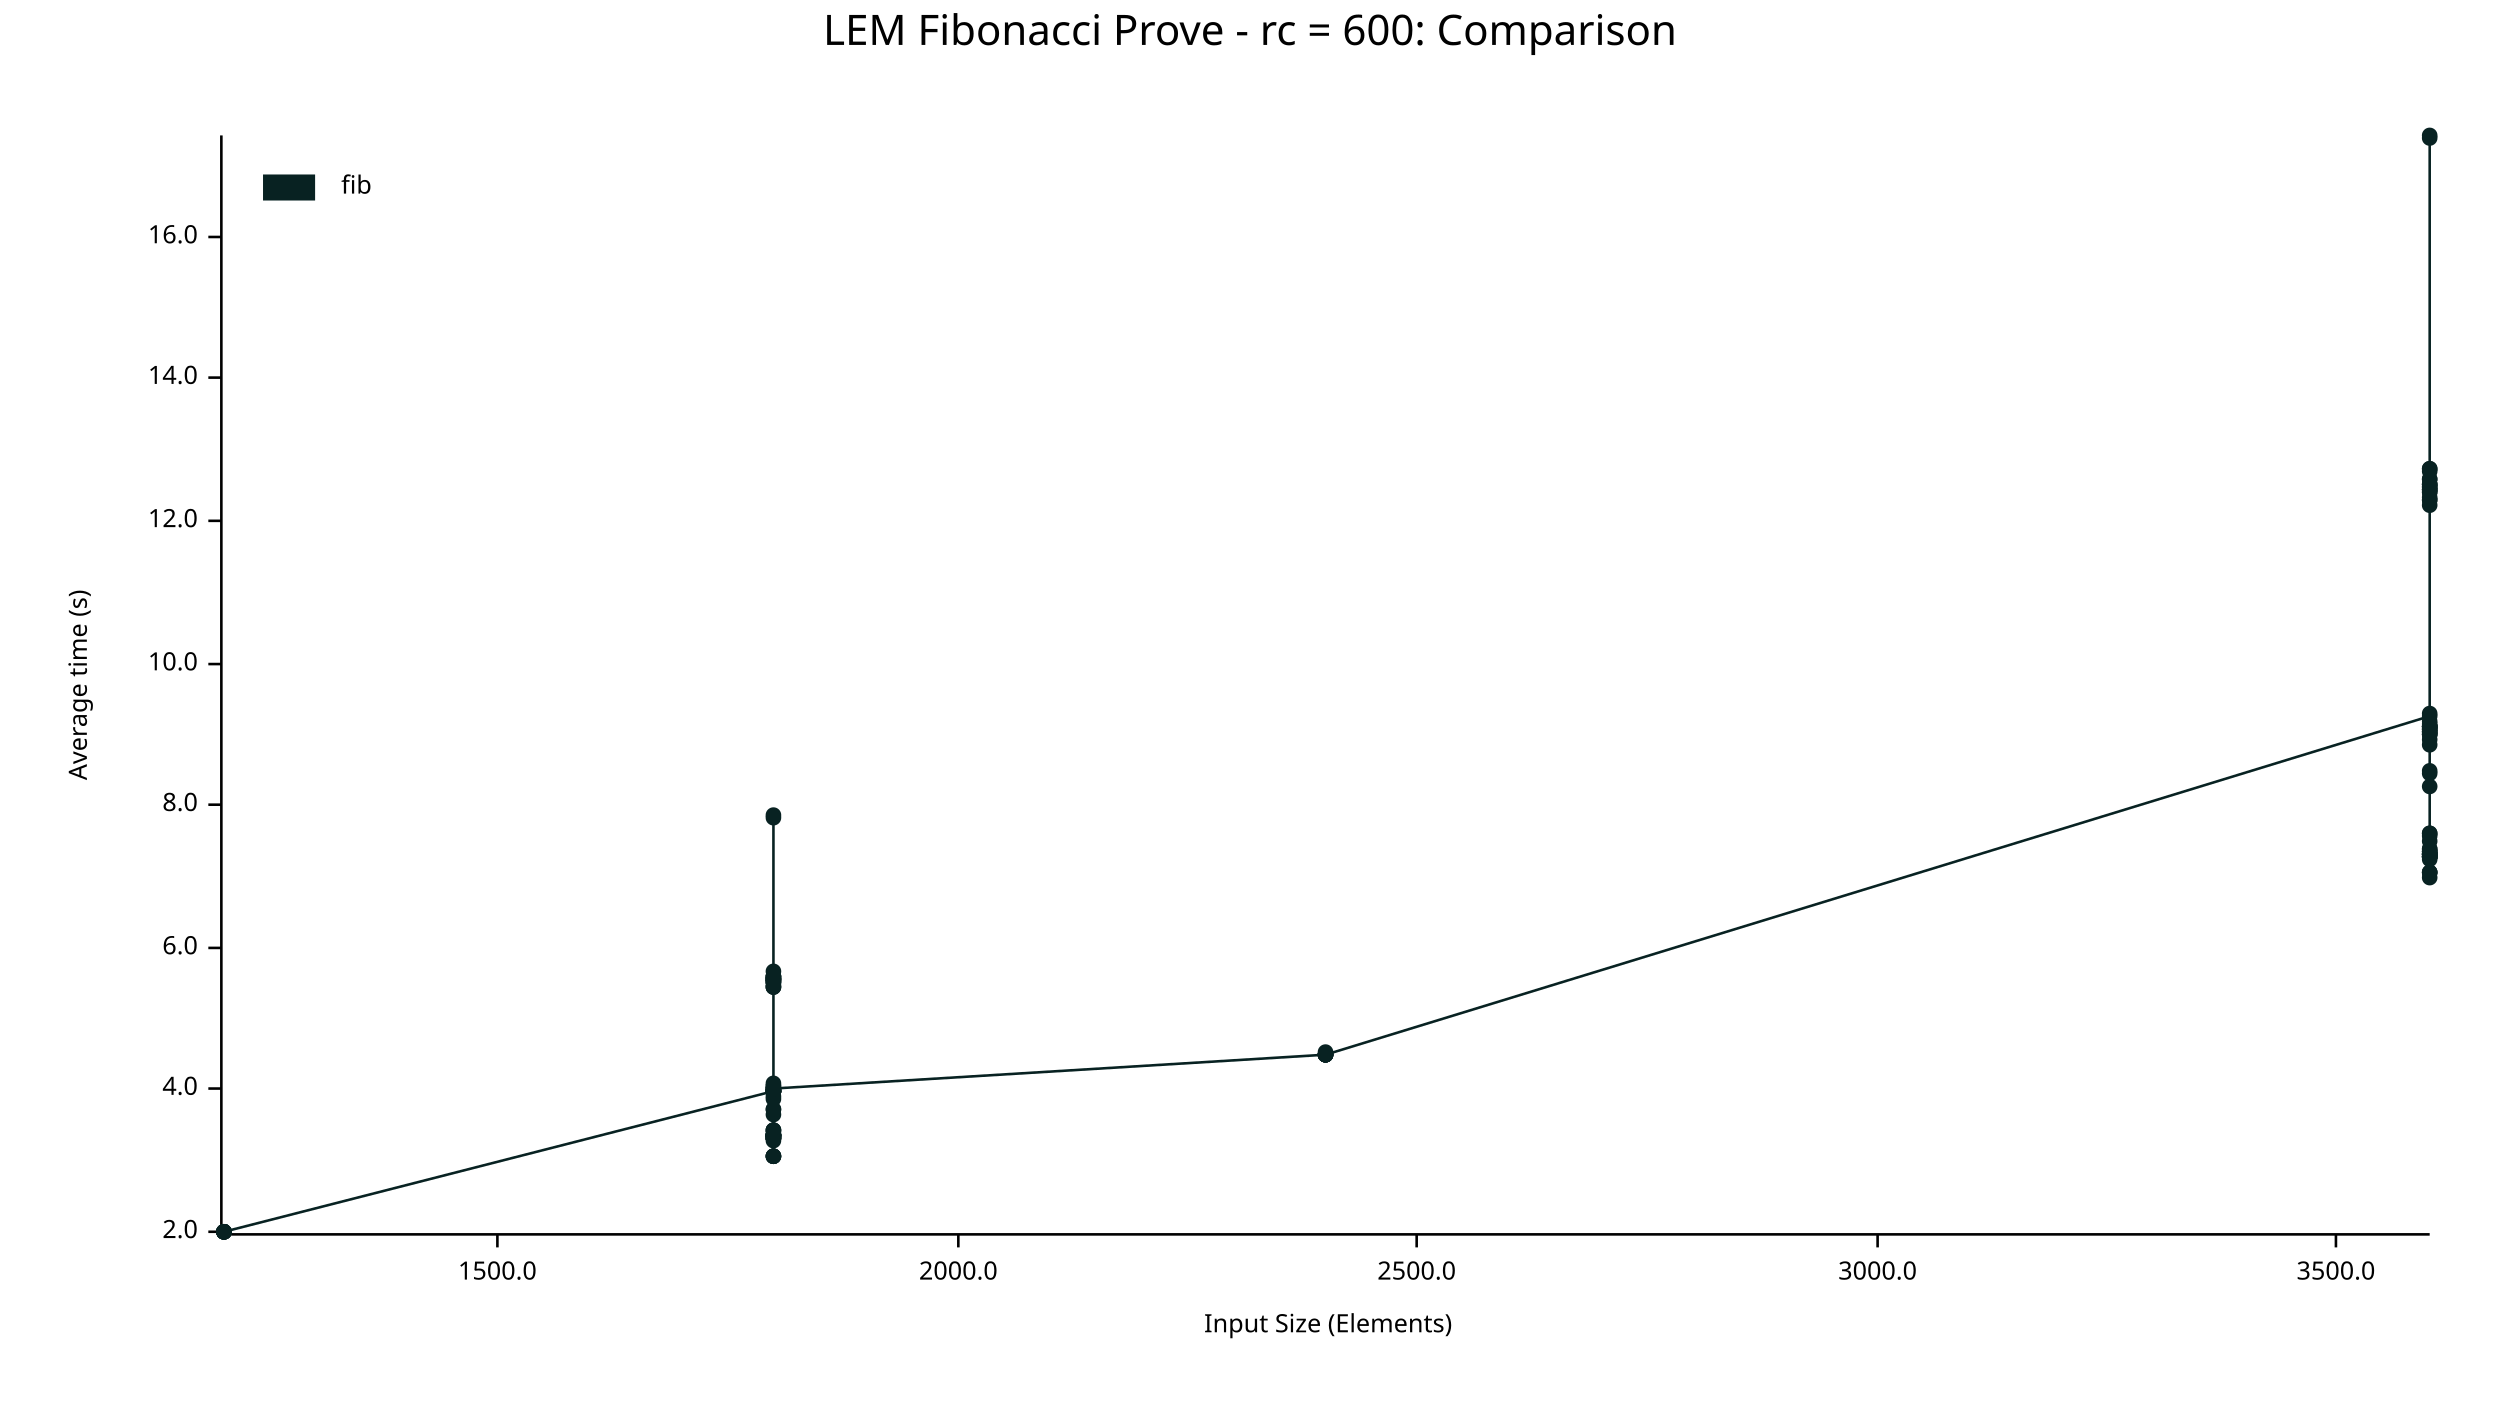
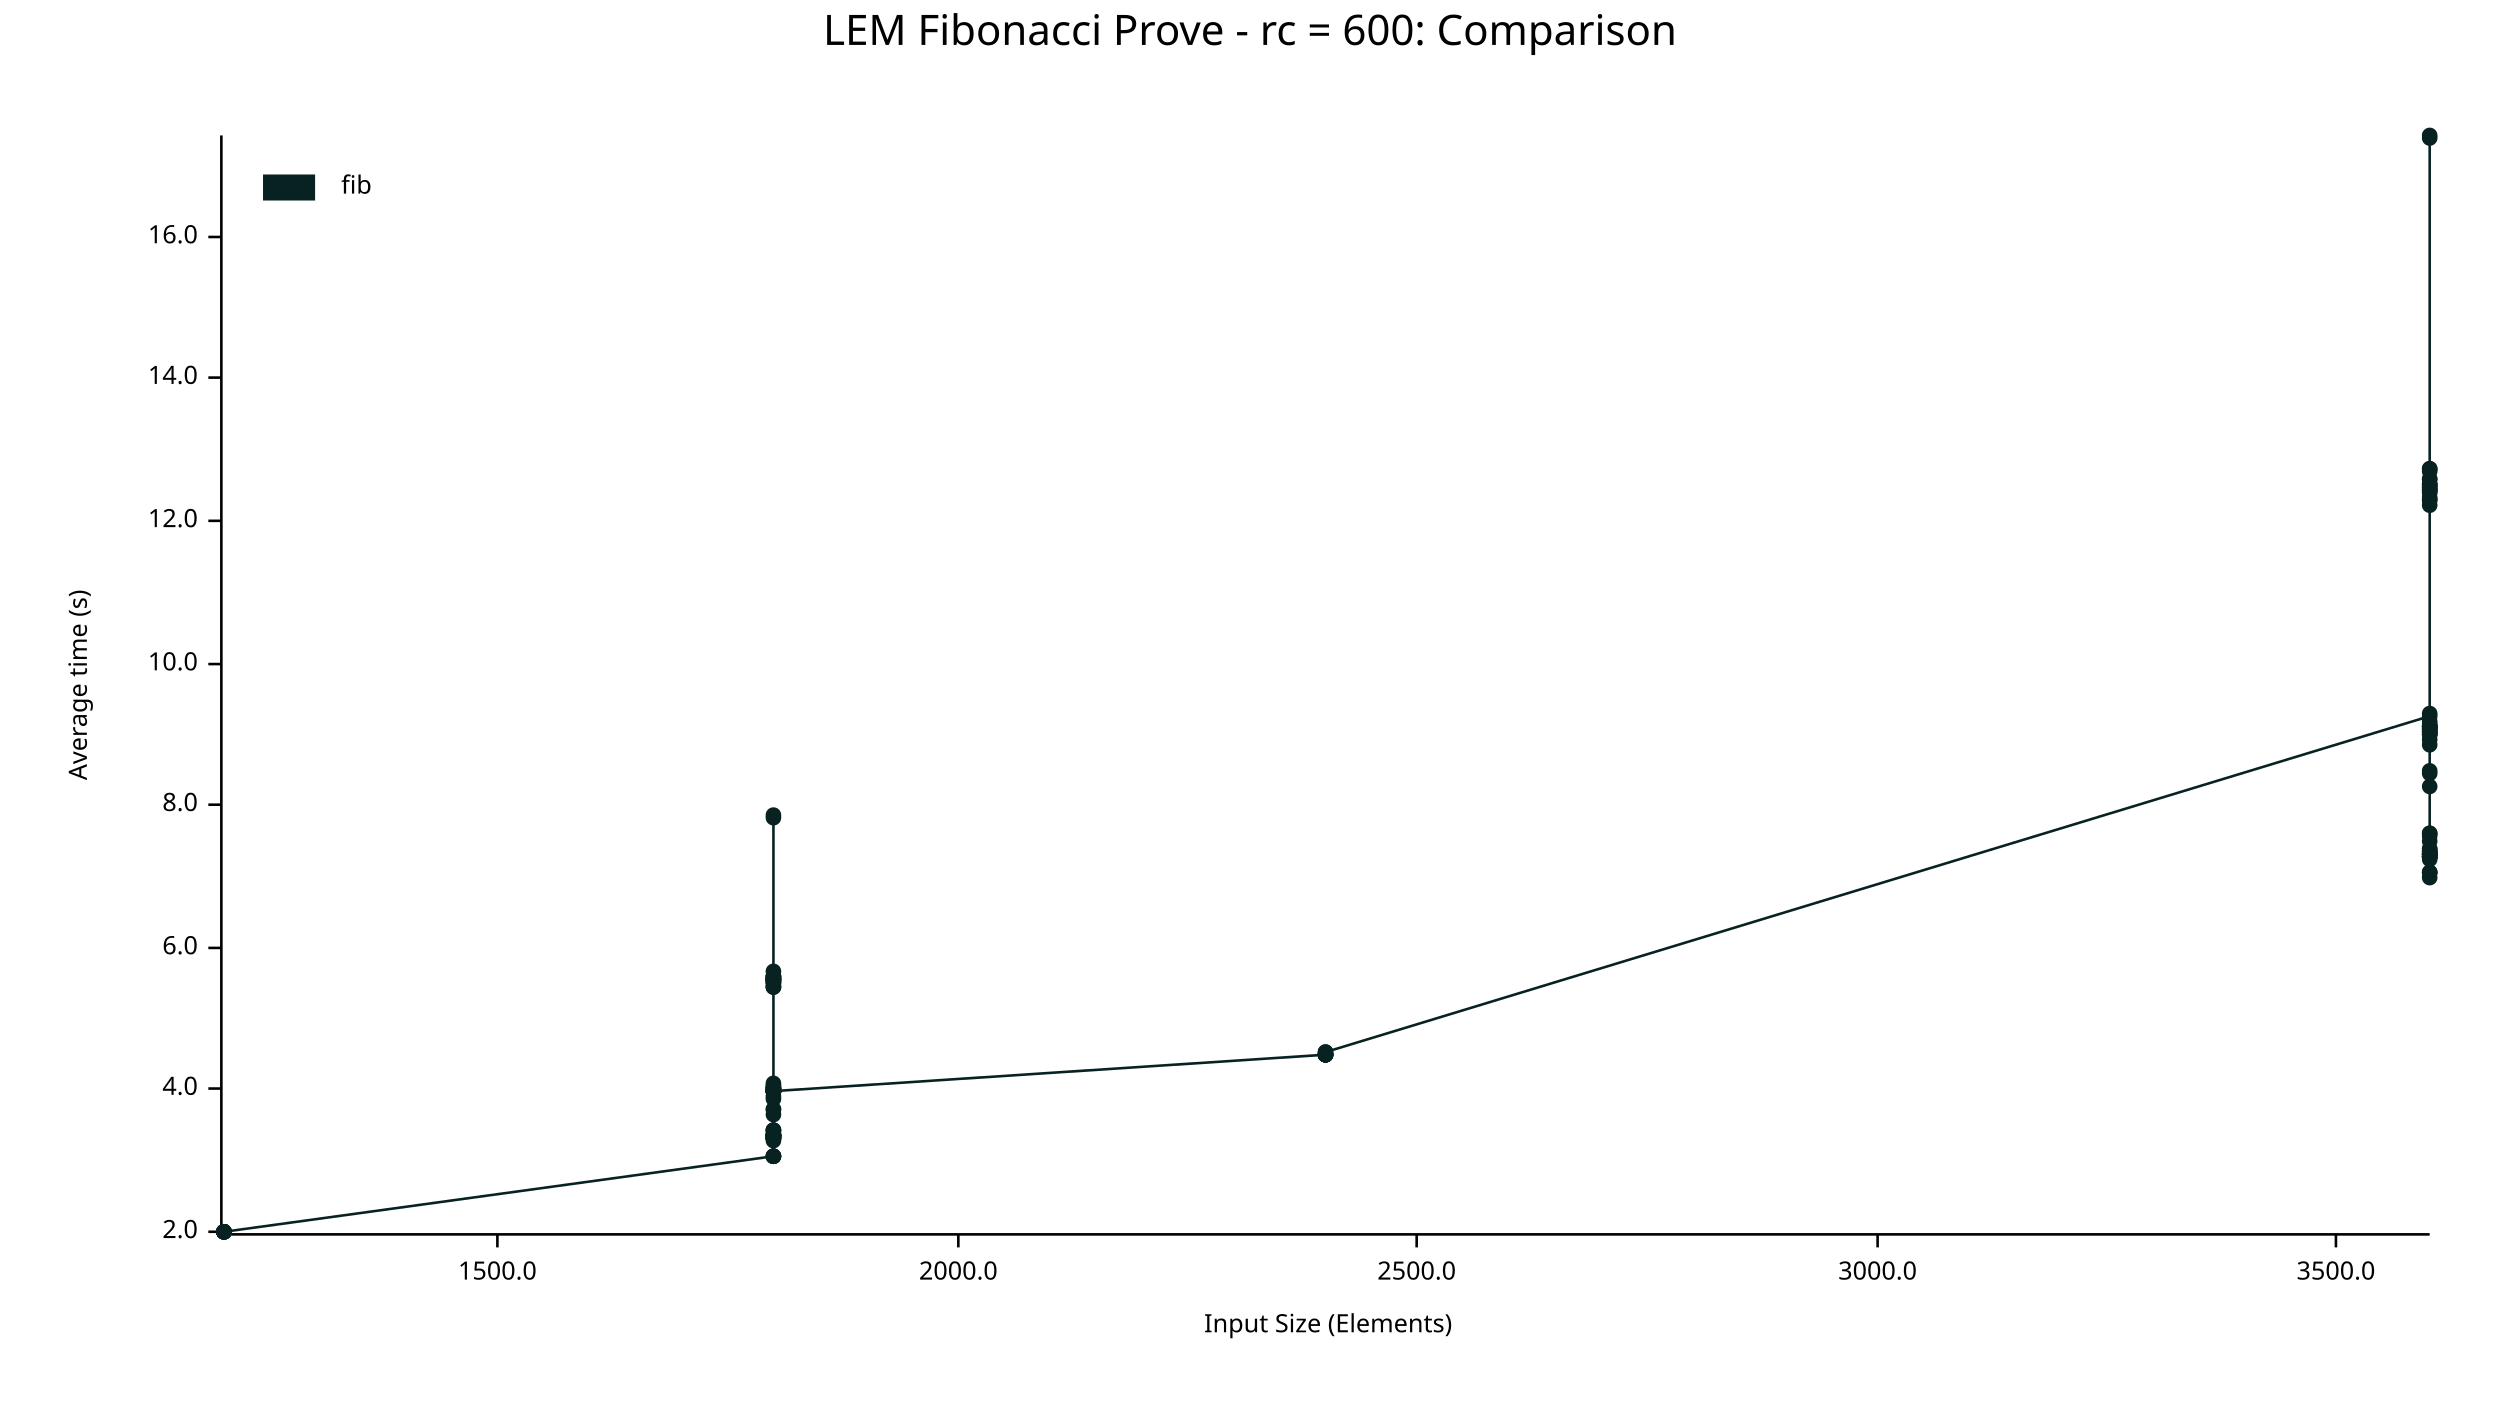
<svg xmlns="http://www.w3.org/2000/svg" width="960" height="540" viewBox="0 0 960 540">
  <text x="480" y="5" dy="0.76em" text-anchor="middle" font-family="sans-serif" font-size="16.129" opacity="1" fill="#000000">
LEM Fibonacci Prove - rc = 600: Comparison
</text>
  <text x="26" y="263" dy="0.76em" text-anchor="middle" font-family="sans-serif" font-size="9.677" opacity="1" fill="#000000" transform="rotate(270, 26, 263)">
Average time (s)
</text>
  <text x="510" y="514" dy="-0.5ex" text-anchor="middle" font-family="sans-serif" font-size="9.677" opacity="1" fill="#000000">
Input Size (Elements)
</text>
  <polyline fill="none" opacity="1" stroke="#000000" stroke-width="1" points="85,52 85,473 " />
  <text x="76" y="473" dy="0.5ex" text-anchor="end" font-family="sans-serif" font-size="9.677" opacity="1" fill="#000000">
2.0
</text>
  <polyline fill="none" opacity="1" stroke="#000000" stroke-width="1" points="80,473 85,473 " />
  <text x="76" y="418" dy="0.5ex" text-anchor="end" font-family="sans-serif" font-size="9.677" opacity="1" fill="#000000">
4.0
</text>
  <polyline fill="none" opacity="1" stroke="#000000" stroke-width="1" points="80,418 85,418 " />
  <text x="76" y="364" dy="0.5ex" text-anchor="end" font-family="sans-serif" font-size="9.677" opacity="1" fill="#000000">
6.0
</text>
  <polyline fill="none" opacity="1" stroke="#000000" stroke-width="1" points="80,364 85,364 " />
  <text x="76" y="309" dy="0.5ex" text-anchor="end" font-family="sans-serif" font-size="9.677" opacity="1" fill="#000000">
8.0
</text>
  <polyline fill="none" opacity="1" stroke="#000000" stroke-width="1" points="80,309 85,309 " />
  <text x="76" y="255" dy="0.5ex" text-anchor="end" font-family="sans-serif" font-size="9.677" opacity="1" fill="#000000">
10.0
</text>
  <polyline fill="none" opacity="1" stroke="#000000" stroke-width="1" points="80,255 85,255 " />
  <text x="76" y="200" dy="0.5ex" text-anchor="end" font-family="sans-serif" font-size="9.677" opacity="1" fill="#000000">
12.0
</text>
  <polyline fill="none" opacity="1" stroke="#000000" stroke-width="1" points="80,200 85,200 " />
  <text x="76" y="145" dy="0.5ex" text-anchor="end" font-family="sans-serif" font-size="9.677" opacity="1" fill="#000000">
14.0
</text>
  <polyline fill="none" opacity="1" stroke="#000000" stroke-width="1" points="80,145 85,145 " />
  <text x="76" y="91" dy="0.5ex" text-anchor="end" font-family="sans-serif" font-size="9.677" opacity="1" fill="#000000">
16.0
</text>
  <polyline fill="none" opacity="1" stroke="#000000" stroke-width="1" points="80,91 85,91 " />
  <polyline fill="none" opacity="1" stroke="#000000" stroke-width="1" points="86,474 933,474 " />
  <text x="191" y="484" dy="0.76em" text-anchor="middle" font-family="sans-serif" font-size="9.677" opacity="1" fill="#000000">
1500.0
</text>
  <polyline fill="none" opacity="1" stroke="#000000" stroke-width="1" points="191,474 191,479 " />
  <text x="368" y="484" dy="0.76em" text-anchor="middle" font-family="sans-serif" font-size="9.677" opacity="1" fill="#000000">
2000.0
</text>
  <polyline fill="none" opacity="1" stroke="#000000" stroke-width="1" points="368,474 368,479 " />
  <text x="544" y="484" dy="0.76em" text-anchor="middle" font-family="sans-serif" font-size="9.677" opacity="1" fill="#000000">
2500.0
</text>
  <polyline fill="none" opacity="1" stroke="#000000" stroke-width="1" points="544,474 544,479 " />
  <text x="721" y="484" dy="0.76em" text-anchor="middle" font-family="sans-serif" font-size="9.677" opacity="1" fill="#000000">
3000.0
</text>
  <polyline fill="none" opacity="1" stroke="#000000" stroke-width="1" points="721,474 721,479 " />
  <text x="897" y="484" dy="0.76em" text-anchor="middle" font-family="sans-serif" font-size="9.677" opacity="1" fill="#000000">
3500.0
</text>
  <polyline fill="none" opacity="1" stroke="#000000" stroke-width="1" points="897,474 897,479 " />
  <circle cx="86" cy="473" r="3" opacity="1" fill="#082222" stroke="none" stroke-width="1" />
  <circle cx="86" cy="473" r="3" opacity="1" fill="#082222" stroke="none" stroke-width="1" />
  <circle cx="86" cy="473" r="3" opacity="1" fill="#082222" stroke="none" stroke-width="1" />
  <circle cx="86" cy="473" r="3" opacity="1" fill="#082222" stroke="none" stroke-width="1" />
  <circle cx="86" cy="473" r="3" opacity="1" fill="#082222" stroke="none" stroke-width="1" />
  <circle cx="86" cy="473" r="3" opacity="1" fill="#082222" stroke="none" stroke-width="1" />
  <circle cx="86" cy="473" r="3" opacity="1" fill="#082222" stroke="none" stroke-width="1" />
  <circle cx="86" cy="473" r="3" opacity="1" fill="#082222" stroke="none" stroke-width="1" />
  <circle cx="86" cy="473" r="3" opacity="1" fill="#082222" stroke="none" stroke-width="1" />
-   <circle cx="297" cy="419" r="3" opacity="1" fill="#082222" stroke="none" stroke-width="1" />
-   <circle cx="297" cy="418" r="3" opacity="1" fill="#082222" stroke="none" stroke-width="1" />
-   <circle cx="297" cy="419" r="3" opacity="1" fill="#082222" stroke="none" stroke-width="1" />
-   <circle cx="297" cy="437" r="3" opacity="1" fill="#082222" stroke="none" stroke-width="1" />
-   <circle cx="297" cy="375" r="3" opacity="1" fill="#082222" stroke="none" stroke-width="1" />
-   <circle cx="297" cy="375" r="3" opacity="1" fill="#082222" stroke="none" stroke-width="1" />
-   <circle cx="297" cy="436" r="3" opacity="1" fill="#082222" stroke="none" stroke-width="1" />
-   <circle cx="297" cy="444" r="3" opacity="1" fill="#082222" stroke="none" stroke-width="1" />
-   <circle cx="297" cy="436" r="3" opacity="1" fill="#082222" stroke="none" stroke-width="1" />
-   <circle cx="297" cy="437" r="3" opacity="1" fill="#082222" stroke="none" stroke-width="1" />
-   <circle cx="297" cy="436" r="3" opacity="1" fill="#082222" stroke="none" stroke-width="1" />
-   <circle cx="297" cy="437" r="3" opacity="1" fill="#082222" stroke="none" stroke-width="1" />
+   <circle cx="86" cy="473" r="3" opacity="1" fill="#082222" stroke="none" stroke-width="1" />
+   <circle cx="297" cy="444" r="3" opacity="1" fill="#082222" stroke="none" stroke-width="1" />
+   <circle cx="297" cy="417" r="3" opacity="1" fill="#082222" stroke="none" stroke-width="1" />
+   <circle cx="297" cy="436" r="3" opacity="1" fill="#082222" stroke="none" stroke-width="1" />
+   <circle cx="297" cy="419" r="3" opacity="1" fill="#082222" stroke="none" stroke-width="1" />
+   <circle cx="297" cy="421" r="3" opacity="1" fill="#082222" stroke="none" stroke-width="1" />
+   <circle cx="297" cy="376" r="3" opacity="1" fill="#082222" stroke="none" stroke-width="1" />
+   <circle cx="297" cy="373" r="3" opacity="1" fill="#082222" stroke="none" stroke-width="1" />
+   <circle cx="297" cy="376" r="3" opacity="1" fill="#082222" stroke="none" stroke-width="1" />
+   <circle cx="297" cy="416" r="3" opacity="1" fill="#082222" stroke="none" stroke-width="1" />
+   <circle cx="297" cy="437" r="3" opacity="1" fill="#082222" stroke="none" stroke-width="1" />
+   <circle cx="297" cy="376" r="3" opacity="1" fill="#082222" stroke="none" stroke-width="1" />
+   <circle cx="297" cy="375" r="3" opacity="1" fill="#082222" stroke="none" stroke-width="1" />
+   <circle cx="297" cy="376" r="3" opacity="1" fill="#082222" stroke="none" stroke-width="1" />
+   <circle cx="297" cy="379" r="3" opacity="1" fill="#082222" stroke="none" stroke-width="1" />
+   <circle cx="297" cy="437" r="3" opacity="1" fill="#082222" stroke="none" stroke-width="1" />
+   <circle cx="297" cy="428" r="3" opacity="1" fill="#082222" stroke="none" stroke-width="1" />
+   <circle cx="297" cy="377" r="3" opacity="1" fill="#082222" stroke="none" stroke-width="1" />
+   <circle cx="297" cy="418" r="3" opacity="1" fill="#082222" stroke="none" stroke-width="1" />
+   <circle cx="297" cy="436" r="3" opacity="1" fill="#082222" stroke="none" stroke-width="1" />
+   <circle cx="297" cy="426" r="3" opacity="1" fill="#082222" stroke="none" stroke-width="1" />
+   <circle cx="297" cy="418" r="3" opacity="1" fill="#082222" stroke="none" stroke-width="1" />
+   <circle cx="297" cy="377" r="3" opacity="1" fill="#082222" stroke="none" stroke-width="1" />
+   <circle cx="297" cy="437" r="3" opacity="1" fill="#082222" stroke="none" stroke-width="1" />
+   <circle cx="297" cy="437" r="3" opacity="1" fill="#082222" stroke="none" stroke-width="1" />
+   <circle cx="297" cy="379" r="3" opacity="1" fill="#082222" stroke="none" stroke-width="1" />
+   <circle cx="297" cy="419" r="3" opacity="1" fill="#082222" stroke="none" stroke-width="1" />
+   <circle cx="297" cy="418" r="3" opacity="1" fill="#082222" stroke="none" stroke-width="1" />
+   <circle cx="297" cy="419" r="3" opacity="1" fill="#082222" stroke="none" stroke-width="1" />
+   <circle cx="297" cy="437" r="3" opacity="1" fill="#082222" stroke="none" stroke-width="1" />
+   <circle cx="297" cy="436" r="3" opacity="1" fill="#082222" stroke="none" stroke-width="1" />
+   <circle cx="297" cy="436" r="3" opacity="1" fill="#082222" stroke="none" stroke-width="1" />
+   <circle cx="297" cy="419" r="3" opacity="1" fill="#082222" stroke="none" stroke-width="1" />
+   <circle cx="297" cy="418" r="3" opacity="1" fill="#082222" stroke="none" stroke-width="1" />
+   <circle cx="297" cy="436" r="3" opacity="1" fill="#082222" stroke="none" stroke-width="1" />
+   <circle cx="297" cy="314" r="3" opacity="1" fill="#082222" stroke="none" stroke-width="1" />
+   <circle cx="297" cy="435" r="3" opacity="1" fill="#082222" stroke="none" stroke-width="1" />
  <circle cx="297" cy="313" r="3" opacity="1" fill="#082222" stroke="none" stroke-width="1" />
-   <circle cx="297" cy="419" r="3" opacity="1" fill="#082222" stroke="none" stroke-width="1" />
+   <circle cx="297" cy="434" r="3" opacity="1" fill="#082222" stroke="none" stroke-width="1" />
+   <circle cx="297" cy="419" r="3" opacity="1" fill="#082222" stroke="none" stroke-width="1" />
+   <circle cx="297" cy="377" r="3" opacity="1" fill="#082222" stroke="none" stroke-width="1" />
+   <circle cx="297" cy="434" r="3" opacity="1" fill="#082222" stroke="none" stroke-width="1" />
+   <circle cx="297" cy="376" r="3" opacity="1" fill="#082222" stroke="none" stroke-width="1" />
+   <circle cx="297" cy="419" r="3" opacity="1" fill="#082222" stroke="none" stroke-width="1" />
+   <circle cx="297" cy="436" r="3" opacity="1" fill="#082222" stroke="none" stroke-width="1" />
  <circle cx="297" cy="379" r="3" opacity="1" fill="#082222" stroke="none" stroke-width="1" />
-   <circle cx="297" cy="419" r="3" opacity="1" fill="#082222" stroke="none" stroke-width="1" />
-   <circle cx="297" cy="375" r="3" opacity="1" fill="#082222" stroke="none" stroke-width="1" />
+   <circle cx="297" cy="377" r="3" opacity="1" fill="#082222" stroke="none" stroke-width="1" />
+   <circle cx="297" cy="419" r="3" opacity="1" fill="#082222" stroke="none" stroke-width="1" />
+   <circle cx="297" cy="375" r="3" opacity="1" fill="#082222" stroke="none" stroke-width="1" />
+   <circle cx="297" cy="436" r="3" opacity="1" fill="#082222" stroke="none" stroke-width="1" />
+   <circle cx="297" cy="419" r="3" opacity="1" fill="#082222" stroke="none" stroke-width="1" />
+   <circle cx="297" cy="376" r="3" opacity="1" fill="#082222" stroke="none" stroke-width="1" />
+   <circle cx="297" cy="375" r="3" opacity="1" fill="#082222" stroke="none" stroke-width="1" />
+   <circle cx="297" cy="375" r="3" opacity="1" fill="#082222" stroke="none" stroke-width="1" />
+   <circle cx="297" cy="444" r="3" opacity="1" fill="#082222" stroke="none" stroke-width="1" />
+   <circle cx="297" cy="378" r="3" opacity="1" fill="#082222" stroke="none" stroke-width="1" />
+   <circle cx="297" cy="436" r="3" opacity="1" fill="#082222" stroke="none" stroke-width="1" />
+   <circle cx="297" cy="417" r="3" opacity="1" fill="#082222" stroke="none" stroke-width="1" />
+   <circle cx="297" cy="437" r="3" opacity="1" fill="#082222" stroke="none" stroke-width="1" />
+   <circle cx="297" cy="418" r="3" opacity="1" fill="#082222" stroke="none" stroke-width="1" />
+   <circle cx="297" cy="444" r="3" opacity="1" fill="#082222" stroke="none" stroke-width="1" />
+   <circle cx="297" cy="422" r="3" opacity="1" fill="#082222" stroke="none" stroke-width="1" />
+   <circle cx="297" cy="437" r="3" opacity="1" fill="#082222" stroke="none" stroke-width="1" />
+   <circle cx="297" cy="436" r="3" opacity="1" fill="#082222" stroke="none" stroke-width="1" />
+   <circle cx="297" cy="444" r="3" opacity="1" fill="#082222" stroke="none" stroke-width="1" />
  <circle cx="297" cy="434" r="3" opacity="1" fill="#082222" stroke="none" stroke-width="1" />
-   <circle cx="297" cy="418" r="3" opacity="1" fill="#082222" stroke="none" stroke-width="1" />
-   <circle cx="297" cy="419" r="3" opacity="1" fill="#082222" stroke="none" stroke-width="1" />
-   <circle cx="297" cy="437" r="3" opacity="1" fill="#082222" stroke="none" stroke-width="1" />
-   <circle cx="297" cy="436" r="3" opacity="1" fill="#082222" stroke="none" stroke-width="1" />
-   <circle cx="297" cy="421" r="3" opacity="1" fill="#082222" stroke="none" stroke-width="1" />
-   <circle cx="297" cy="437" r="3" opacity="1" fill="#082222" stroke="none" stroke-width="1" />
-   <circle cx="297" cy="376" r="3" opacity="1" fill="#082222" stroke="none" stroke-width="1" />
-   <circle cx="297" cy="377" r="3" opacity="1" fill="#082222" stroke="none" stroke-width="1" />
-   <circle cx="297" cy="376" r="3" opacity="1" fill="#082222" stroke="none" stroke-width="1" />
-   <circle cx="297" cy="419" r="3" opacity="1" fill="#082222" stroke="none" stroke-width="1" />
-   <circle cx="297" cy="437" r="3" opacity="1" fill="#082222" stroke="none" stroke-width="1" />
-   <circle cx="297" cy="419" r="3" opacity="1" fill="#082222" stroke="none" stroke-width="1" />
-   <circle cx="297" cy="418" r="3" opacity="1" fill="#082222" stroke="none" stroke-width="1" />
-   <circle cx="297" cy="375" r="3" opacity="1" fill="#082222" stroke="none" stroke-width="1" />
-   <circle cx="297" cy="436" r="3" opacity="1" fill="#082222" stroke="none" stroke-width="1" />
+   <circle cx="297" cy="438" r="3" opacity="1" fill="#082222" stroke="none" stroke-width="1" />
  <circle cx="297" cy="426" r="3" opacity="1" fill="#082222" stroke="none" stroke-width="1" />
-   <circle cx="297" cy="419" r="3" opacity="1" fill="#082222" stroke="none" stroke-width="1" />
-   <circle cx="297" cy="435" r="3" opacity="1" fill="#082222" stroke="none" stroke-width="1" />
-   <circle cx="297" cy="417" r="3" opacity="1" fill="#082222" stroke="none" stroke-width="1" />
-   <circle cx="297" cy="376" r="3" opacity="1" fill="#082222" stroke="none" stroke-width="1" />
-   <circle cx="297" cy="419" r="3" opacity="1" fill="#082222" stroke="none" stroke-width="1" />
-   <circle cx="297" cy="434" r="3" opacity="1" fill="#082222" stroke="none" stroke-width="1" />
-   <circle cx="297" cy="444" r="3" opacity="1" fill="#082222" stroke="none" stroke-width="1" />
-   <circle cx="297" cy="376" r="3" opacity="1" fill="#082222" stroke="none" stroke-width="1" />
-   <circle cx="297" cy="434" r="3" opacity="1" fill="#082222" stroke="none" stroke-width="1" />
-   <circle cx="297" cy="377" r="3" opacity="1" fill="#082222" stroke="none" stroke-width="1" />
-   <circle cx="297" cy="419" r="3" opacity="1" fill="#082222" stroke="none" stroke-width="1" />
-   <circle cx="297" cy="436" r="3" opacity="1" fill="#082222" stroke="none" stroke-width="1" />
-   <circle cx="297" cy="379" r="3" opacity="1" fill="#082222" stroke="none" stroke-width="1" />
-   <circle cx="297" cy="437" r="3" opacity="1" fill="#082222" stroke="none" stroke-width="1" />
-   <circle cx="297" cy="436" r="3" opacity="1" fill="#082222" stroke="none" stroke-width="1" />
-   <circle cx="297" cy="436" r="3" opacity="1" fill="#082222" stroke="none" stroke-width="1" />
-   <circle cx="297" cy="376" r="3" opacity="1" fill="#082222" stroke="none" stroke-width="1" />
-   <circle cx="297" cy="376" r="3" opacity="1" fill="#082222" stroke="none" stroke-width="1" />
-   <circle cx="297" cy="436" r="3" opacity="1" fill="#082222" stroke="none" stroke-width="1" />
-   <circle cx="297" cy="373" r="3" opacity="1" fill="#082222" stroke="none" stroke-width="1" />
-   <circle cx="297" cy="378" r="3" opacity="1" fill="#082222" stroke="none" stroke-width="1" />
-   <circle cx="297" cy="377" r="3" opacity="1" fill="#082222" stroke="none" stroke-width="1" />
-   <circle cx="297" cy="314" r="3" opacity="1" fill="#082222" stroke="none" stroke-width="1" />
-   <circle cx="297" cy="417" r="3" opacity="1" fill="#082222" stroke="none" stroke-width="1" />
-   <circle cx="297" cy="444" r="3" opacity="1" fill="#082222" stroke="none" stroke-width="1" />
-   <circle cx="297" cy="379" r="3" opacity="1" fill="#082222" stroke="none" stroke-width="1" />
-   <circle cx="297" cy="422" r="3" opacity="1" fill="#082222" stroke="none" stroke-width="1" />
-   <circle cx="297" cy="428" r="3" opacity="1" fill="#082222" stroke="none" stroke-width="1" />
-   <circle cx="297" cy="444" r="3" opacity="1" fill="#082222" stroke="none" stroke-width="1" />
-   <circle cx="297" cy="426" r="3" opacity="1" fill="#082222" stroke="none" stroke-width="1" />
-   <circle cx="297" cy="436" r="3" opacity="1" fill="#082222" stroke="none" stroke-width="1" />
-   <circle cx="297" cy="418" r="3" opacity="1" fill="#082222" stroke="none" stroke-width="1" />
-   <circle cx="297" cy="416" r="3" opacity="1" fill="#082222" stroke="none" stroke-width="1" />
-   <circle cx="297" cy="377" r="3" opacity="1" fill="#082222" stroke="none" stroke-width="1" />
-   <circle cx="297" cy="438" r="3" opacity="1" fill="#082222" stroke="none" stroke-width="1" />
-   <circle cx="297" cy="418" r="3" opacity="1" fill="#082222" stroke="none" stroke-width="1" />
+   <circle cx="297" cy="436" r="3" opacity="1" fill="#082222" stroke="none" stroke-width="1" />
+   <circle cx="297" cy="419" r="3" opacity="1" fill="#082222" stroke="none" stroke-width="1" />
+   <circle cx="297" cy="419" r="3" opacity="1" fill="#082222" stroke="none" stroke-width="1" />
  <circle cx="509" cy="405" r="3" opacity="1" fill="#082222" stroke="none" stroke-width="1" />
  <circle cx="509" cy="405" r="3" opacity="1" fill="#082222" stroke="none" stroke-width="1" />
  <circle cx="509" cy="405" r="3" opacity="1" fill="#082222" stroke="none" stroke-width="1" />
  <circle cx="509" cy="405" r="3" opacity="1" fill="#082222" stroke="none" stroke-width="1" />
  <circle cx="509" cy="404" r="3" opacity="1" fill="#082222" stroke="none" stroke-width="1" />
  <circle cx="509" cy="405" r="3" opacity="1" fill="#082222" stroke="none" stroke-width="1" />
  <circle cx="509" cy="405" r="3" opacity="1" fill="#082222" stroke="none" stroke-width="1" />
  <circle cx="509" cy="405" r="3" opacity="1" fill="#082222" stroke="none" stroke-width="1" />
  <circle cx="509" cy="405" r="3" opacity="1" fill="#082222" stroke="none" stroke-width="1" />
+   <circle cx="509" cy="404" r="3" opacity="1" fill="#082222" stroke="none" stroke-width="1" />
  <circle cx="933" cy="275" r="3" opacity="1" fill="#082222" stroke="none" stroke-width="1" />
-   <circle cx="933" cy="191" r="3" opacity="1" fill="#082222" stroke="none" stroke-width="1" />
-   <circle cx="933" cy="329" r="3" opacity="1" fill="#082222" stroke="none" stroke-width="1" />
-   <circle cx="933" cy="320" r="3" opacity="1" fill="#082222" stroke="none" stroke-width="1" />
-   <circle cx="933" cy="279" r="3" opacity="1" fill="#082222" stroke="none" stroke-width="1" />
-   <circle cx="933" cy="282" r="3" opacity="1" fill="#082222" stroke="none" stroke-width="1" />
  <circle cx="933" cy="302" r="3" opacity="1" fill="#082222" stroke="none" stroke-width="1" />
+   <circle cx="933" cy="186" r="3" opacity="1" fill="#082222" stroke="none" stroke-width="1" />
+   <circle cx="933" cy="330" r="3" opacity="1" fill="#082222" stroke="none" stroke-width="1" />
  <circle cx="933" cy="327" r="3" opacity="1" fill="#082222" stroke="none" stroke-width="1" />
-   <circle cx="933" cy="180" r="3" opacity="1" fill="#082222" stroke="none" stroke-width="1" />
+   <circle cx="933" cy="335" r="3" opacity="1" fill="#082222" stroke="none" stroke-width="1" />
+   <circle cx="933" cy="326" r="3" opacity="1" fill="#082222" stroke="none" stroke-width="1" />
+   <circle cx="933" cy="327" r="3" opacity="1" fill="#082222" stroke="none" stroke-width="1" />
+   <circle cx="933" cy="328" r="3" opacity="1" fill="#082222" stroke="none" stroke-width="1" />
+   <circle cx="933" cy="281" r="3" opacity="1" fill="#082222" stroke="none" stroke-width="1" />
  <circle cx="933" cy="321" r="3" opacity="1" fill="#082222" stroke="none" stroke-width="1" />
  <circle cx="933" cy="188" r="3" opacity="1" fill="#082222" stroke="none" stroke-width="1" />
-   <circle cx="933" cy="330" r="3" opacity="1" fill="#082222" stroke="none" stroke-width="1" />
-   <circle cx="933" cy="329" r="3" opacity="1" fill="#082222" stroke="none" stroke-width="1" />
-   <circle cx="933" cy="281" r="3" opacity="1" fill="#082222" stroke="none" stroke-width="1" />
-   <circle cx="933" cy="326" r="3" opacity="1" fill="#082222" stroke="none" stroke-width="1" />
-   <circle cx="933" cy="180" r="3" opacity="1" fill="#082222" stroke="none" stroke-width="1" />
-   <circle cx="933" cy="326" r="3" opacity="1" fill="#082222" stroke="none" stroke-width="1" />
-   <circle cx="933" cy="192" r="3" opacity="1" fill="#082222" stroke="none" stroke-width="1" />
-   <circle cx="933" cy="279" r="3" opacity="1" fill="#082222" stroke="none" stroke-width="1" />
-   <circle cx="933" cy="188" r="3" opacity="1" fill="#082222" stroke="none" stroke-width="1" />
-   <circle cx="933" cy="186" r="3" opacity="1" fill="#082222" stroke="none" stroke-width="1" />
+   <circle cx="933" cy="329" r="3" opacity="1" fill="#082222" stroke="none" stroke-width="1" />
+   <circle cx="933" cy="284" r="3" opacity="1" fill="#082222" stroke="none" stroke-width="1" />
+   <circle cx="933" cy="277" r="3" opacity="1" fill="#082222" stroke="none" stroke-width="1" />
  <circle cx="933" cy="335" r="3" opacity="1" fill="#082222" stroke="none" stroke-width="1" />
-   <circle cx="933" cy="329" r="3" opacity="1" fill="#082222" stroke="none" stroke-width="1" />
-   <circle cx="933" cy="184" r="3" opacity="1" fill="#082222" stroke="none" stroke-width="1" />
-   <circle cx="933" cy="329" r="3" opacity="1" fill="#082222" stroke="none" stroke-width="1" />
-   <circle cx="933" cy="282" r="3" opacity="1" fill="#082222" stroke="none" stroke-width="1" />
-   <circle cx="933" cy="329" r="3" opacity="1" fill="#082222" stroke="none" stroke-width="1" />
-   <circle cx="933" cy="186" r="3" opacity="1" fill="#082222" stroke="none" stroke-width="1" />
-   <circle cx="933" cy="187" r="3" opacity="1" fill="#082222" stroke="none" stroke-width="1" />
-   <circle cx="933" cy="328" r="3" opacity="1" fill="#082222" stroke="none" stroke-width="1" />
-   <circle cx="933" cy="279" r="3" opacity="1" fill="#082222" stroke="none" stroke-width="1" />
-   <circle cx="933" cy="189" r="3" opacity="1" fill="#082222" stroke="none" stroke-width="1" />
-   <circle cx="933" cy="328" r="3" opacity="1" fill="#082222" stroke="none" stroke-width="1" />
-   <circle cx="933" cy="188" r="3" opacity="1" fill="#082222" stroke="none" stroke-width="1" />
-   <circle cx="933" cy="327" r="3" opacity="1" fill="#082222" stroke="none" stroke-width="1" />
-   <circle cx="933" cy="187" r="3" opacity="1" fill="#082222" stroke="none" stroke-width="1" />
-   <circle cx="933" cy="274" r="3" opacity="1" fill="#082222" stroke="none" stroke-width="1" />
-   <circle cx="933" cy="192" r="3" opacity="1" fill="#082222" stroke="none" stroke-width="1" />
-   <circle cx="933" cy="52" r="3" opacity="1" fill="#082222" stroke="none" stroke-width="1" />
-   <circle cx="933" cy="328" r="3" opacity="1" fill="#082222" stroke="none" stroke-width="1" />
-   <circle cx="933" cy="328" r="3" opacity="1" fill="#082222" stroke="none" stroke-width="1" />
-   <circle cx="933" cy="335" r="3" opacity="1" fill="#082222" stroke="none" stroke-width="1" />
-   <circle cx="933" cy="296" r="3" opacity="1" fill="#082222" stroke="none" stroke-width="1" />
-   <circle cx="933" cy="184" r="3" opacity="1" fill="#082222" stroke="none" stroke-width="1" />
-   <circle cx="933" cy="282" r="3" opacity="1" fill="#082222" stroke="none" stroke-width="1" />
-   <circle cx="933" cy="328" r="3" opacity="1" fill="#082222" stroke="none" stroke-width="1" />
-   <circle cx="933" cy="320" r="3" opacity="1" fill="#082222" stroke="none" stroke-width="1" />
-   <circle cx="933" cy="279" r="3" opacity="1" fill="#082222" stroke="none" stroke-width="1" />
-   <circle cx="933" cy="329" r="3" opacity="1" fill="#082222" stroke="none" stroke-width="1" />
+   <circle cx="933" cy="280" r="3" opacity="1" fill="#082222" stroke="none" stroke-width="1" />
+   <circle cx="933" cy="329" r="3" opacity="1" fill="#082222" stroke="none" stroke-width="1" />
+   <circle cx="933" cy="194" r="3" opacity="1" fill="#082222" stroke="none" stroke-width="1" />
  <circle cx="933" cy="281" r="3" opacity="1" fill="#082222" stroke="none" stroke-width="1" />
  <circle cx="933" cy="297" r="3" opacity="1" fill="#082222" stroke="none" stroke-width="1" />
+   <circle cx="933" cy="189" r="3" opacity="1" fill="#082222" stroke="none" stroke-width="1" />
+   <circle cx="933" cy="180" r="3" opacity="1" fill="#082222" stroke="none" stroke-width="1" />
+   <circle cx="933" cy="53" r="3" opacity="1" fill="#082222" stroke="none" stroke-width="1" />
+   <circle cx="933" cy="186" r="3" opacity="1" fill="#082222" stroke="none" stroke-width="1" />
+   <circle cx="933" cy="329" r="3" opacity="1" fill="#082222" stroke="none" stroke-width="1" />
+   <circle cx="933" cy="279" r="3" opacity="1" fill="#082222" stroke="none" stroke-width="1" />
+   <circle cx="933" cy="320" r="3" opacity="1" fill="#082222" stroke="none" stroke-width="1" />
+   <circle cx="933" cy="187" r="3" opacity="1" fill="#082222" stroke="none" stroke-width="1" />
+   <circle cx="933" cy="328" r="3" opacity="1" fill="#082222" stroke="none" stroke-width="1" />
+   <circle cx="933" cy="184" r="3" opacity="1" fill="#082222" stroke="none" stroke-width="1" />
+   <circle cx="933" cy="184" r="3" opacity="1" fill="#082222" stroke="none" stroke-width="1" />
  <circle cx="933" cy="280" r="3" opacity="1" fill="#082222" stroke="none" stroke-width="1" />
+   <circle cx="933" cy="329" r="3" opacity="1" fill="#082222" stroke="none" stroke-width="1" />
+   <circle cx="933" cy="274" r="3" opacity="1" fill="#082222" stroke="none" stroke-width="1" />
+   <circle cx="933" cy="279" r="3" opacity="1" fill="#082222" stroke="none" stroke-width="1" />
+   <circle cx="933" cy="281" r="3" opacity="1" fill="#082222" stroke="none" stroke-width="1" />
+   <circle cx="933" cy="335" r="3" opacity="1" fill="#082222" stroke="none" stroke-width="1" />
+   <circle cx="933" cy="327" r="3" opacity="1" fill="#082222" stroke="none" stroke-width="1" />
+   <circle cx="933" cy="329" r="3" opacity="1" fill="#082222" stroke="none" stroke-width="1" />
+   <circle cx="933" cy="280" r="3" opacity="1" fill="#082222" stroke="none" stroke-width="1" />
+   <circle cx="933" cy="191" r="3" opacity="1" fill="#082222" stroke="none" stroke-width="1" />
+   <circle cx="933" cy="326" r="3" opacity="1" fill="#082222" stroke="none" stroke-width="1" />
+   <circle cx="933" cy="282" r="3" opacity="1" fill="#082222" stroke="none" stroke-width="1" />
+   <circle cx="933" cy="189" r="3" opacity="1" fill="#082222" stroke="none" stroke-width="1" />
+   <circle cx="933" cy="188" r="3" opacity="1" fill="#082222" stroke="none" stroke-width="1" />
+   <circle cx="933" cy="279" r="3" opacity="1" fill="#082222" stroke="none" stroke-width="1" />
+   <circle cx="933" cy="337" r="3" opacity="1" fill="#082222" stroke="none" stroke-width="1" />
+   <circle cx="933" cy="188" r="3" opacity="1" fill="#082222" stroke="none" stroke-width="1" />
+   <circle cx="933" cy="323" r="3" opacity="1" fill="#082222" stroke="none" stroke-width="1" />
+   <circle cx="933" cy="320" r="3" opacity="1" fill="#082222" stroke="none" stroke-width="1" />
+   <circle cx="933" cy="192" r="3" opacity="1" fill="#082222" stroke="none" stroke-width="1" />
+   <circle cx="933" cy="279" r="3" opacity="1" fill="#082222" stroke="none" stroke-width="1" />
  <circle cx="933" cy="181" r="3" opacity="1" fill="#082222" stroke="none" stroke-width="1" />
-   <circle cx="933" cy="53" r="3" opacity="1" fill="#082222" stroke="none" stroke-width="1" />
-   <circle cx="933" cy="328" r="3" opacity="1" fill="#082222" stroke="none" stroke-width="1" />
-   <circle cx="933" cy="277" r="3" opacity="1" fill="#082222" stroke="none" stroke-width="1" />
-   <circle cx="933" cy="280" r="3" opacity="1" fill="#082222" stroke="none" stroke-width="1" />
-   <circle cx="933" cy="280" r="3" opacity="1" fill="#082222" stroke="none" stroke-width="1" />
+   <circle cx="933" cy="328" r="3" opacity="1" fill="#082222" stroke="none" stroke-width="1" />
+   <circle cx="933" cy="329" r="3" opacity="1" fill="#082222" stroke="none" stroke-width="1" />
+   <circle cx="933" cy="187" r="3" opacity="1" fill="#082222" stroke="none" stroke-width="1" />
+   <circle cx="933" cy="282" r="3" opacity="1" fill="#082222" stroke="none" stroke-width="1" />
+   <circle cx="933" cy="279" r="3" opacity="1" fill="#082222" stroke="none" stroke-width="1" />
+   <circle cx="933" cy="328" r="3" opacity="1" fill="#082222" stroke="none" stroke-width="1" />
+   <circle cx="933" cy="286" r="3" opacity="1" fill="#082222" stroke="none" stroke-width="1" />
+   <circle cx="933" cy="328" r="3" opacity="1" fill="#082222" stroke="none" stroke-width="1" />
+   <circle cx="933" cy="296" r="3" opacity="1" fill="#082222" stroke="none" stroke-width="1" />
+   <circle cx="933" cy="180" r="3" opacity="1" fill="#082222" stroke="none" stroke-width="1" />
  <circle cx="933" cy="186" r="3" opacity="1" fill="#082222" stroke="none" stroke-width="1" />
-   <circle cx="933" cy="189" r="3" opacity="1" fill="#082222" stroke="none" stroke-width="1" />
-   <circle cx="933" cy="323" r="3" opacity="1" fill="#082222" stroke="none" stroke-width="1" />
+   <circle cx="933" cy="282" r="3" opacity="1" fill="#082222" stroke="none" stroke-width="1" />
+   <circle cx="933" cy="328" r="3" opacity="1" fill="#082222" stroke="none" stroke-width="1" />
+   <circle cx="933" cy="192" r="3" opacity="1" fill="#082222" stroke="none" stroke-width="1" />
  <circle cx="933" cy="278" r="3" opacity="1" fill="#082222" stroke="none" stroke-width="1" />
-   <circle cx="933" cy="286" r="3" opacity="1" fill="#082222" stroke="none" stroke-width="1" />
-   <circle cx="933" cy="194" r="3" opacity="1" fill="#082222" stroke="none" stroke-width="1" />
-   <circle cx="933" cy="335" r="3" opacity="1" fill="#082222" stroke="none" stroke-width="1" />
-   <circle cx="933" cy="284" r="3" opacity="1" fill="#082222" stroke="none" stroke-width="1" />
-   <circle cx="933" cy="279" r="3" opacity="1" fill="#082222" stroke="none" stroke-width="1" />
-   <circle cx="933" cy="281" r="3" opacity="1" fill="#082222" stroke="none" stroke-width="1" />
-   <circle cx="933" cy="337" r="3" opacity="1" fill="#082222" stroke="none" stroke-width="1" />
-   <circle cx="933" cy="327" r="3" opacity="1" fill="#082222" stroke="none" stroke-width="1" />
-   <polyline fill="none" opacity="1" stroke="#082222" stroke-width="1" points="86,473 86,473 86,473 86,473 86,473 86,473 86,473 86,473 86,473 297,419 297,418 297,419 297,437 297,375 297,375 297,436 297,444 297,436 297,437 297,436 297,437 297,313 297,419 297,379 297,419 297,375 297,434 297,418 297,419 297,437 297,436 297,421 297,437 297,376 297,377 297,376 297,419 297,437 297,419 297,418 297,375 297,436 297,426 297,419 297,435 297,417 297,376 297,419 297,434 297,444 297,376 297,434 297,377 297,419 297,436 297,379 297,437 297,436 297,436 297,376 297,376 297,436 297,373 297,378 297,377 297,314 297,417 297,444 297,379 297,422 297,428 297,444 297,426 297,436 297,418 297,416 297,377 297,438 297,418 509,405 509,405 509,405 509,405 509,404 509,405 509,405 509,405 509,405 933,275 933,191 933,329 933,320 933,279 933,282 933,302 933,327 933,180 933,321 933,188 933,330 933,329 933,281 933,326 933,180 933,326 933,192 933,279 933,188 933,186 933,335 933,329 933,184 933,329 933,282 933,329 933,186 933,187 933,328 933,279 933,189 933,328 933,188 933,327 933,187 933,274 933,192 933,52 933,328 933,328 933,335 933,296 933,184 933,282 933,328 933,320 933,279 933,329 933,281 933,297 933,280 933,181 933,53 933,328 933,277 933,280 933,280 933,186 933,189 933,323 933,278 933,286 933,194 933,335 933,284 933,279 933,281 933,337 933,327 " />
+   <circle cx="933" cy="52" r="3" opacity="1" fill="#082222" stroke="none" stroke-width="1" />
+   <polyline fill="none" opacity="1" stroke="#082222" stroke-width="1" points="86,473 86,473 86,473 86,473 86,473 86,473 86,473 86,473 86,473 86,473 297,444 297,417 297,436 297,419 297,421 297,376 297,373 297,376 297,416 297,437 297,376 297,375 297,376 297,379 297,437 297,428 297,377 297,418 297,436 297,426 297,418 297,377 297,437 297,437 297,379 297,419 297,418 297,419 297,437 297,436 297,436 297,419 297,418 297,436 297,314 297,435 297,313 297,434 297,419 297,377 297,434 297,376 297,419 297,436 297,379 297,377 297,419 297,375 297,436 297,419 297,376 297,375 297,375 297,444 297,378 297,436 297,417 297,437 297,418 297,444 297,422 297,437 297,436 297,444 297,434 297,438 297,426 297,436 297,419 297,419 509,405 509,405 509,405 509,405 509,404 509,405 509,405 509,405 509,405 509,404 933,275 933,302 933,186 933,330 933,327 933,335 933,326 933,327 933,328 933,281 933,321 933,188 933,329 933,284 933,277 933,335 933,280 933,329 933,194 933,281 933,297 933,189 933,180 933,53 933,186 933,329 933,279 933,320 933,187 933,328 933,184 933,184 933,280 933,329 933,274 933,279 933,281 933,335 933,327 933,329 933,280 933,191 933,326 933,282 933,189 933,188 933,279 933,337 933,188 933,323 933,320 933,192 933,279 933,181 933,328 933,329 933,187 933,282 933,279 933,328 933,286 933,328 933,296 933,180 933,186 933,282 933,328 933,192 933,278 933,52 " />
  <text x="131" y="67" dy="0.76em" text-anchor="start" font-family="sans-serif" font-size="9.677" opacity="1" fill="#000000">
fib
</text>
  <rect x="101" y="67" width="20" height="10" opacity="1" fill="#082222" stroke="none" />
</svg>
